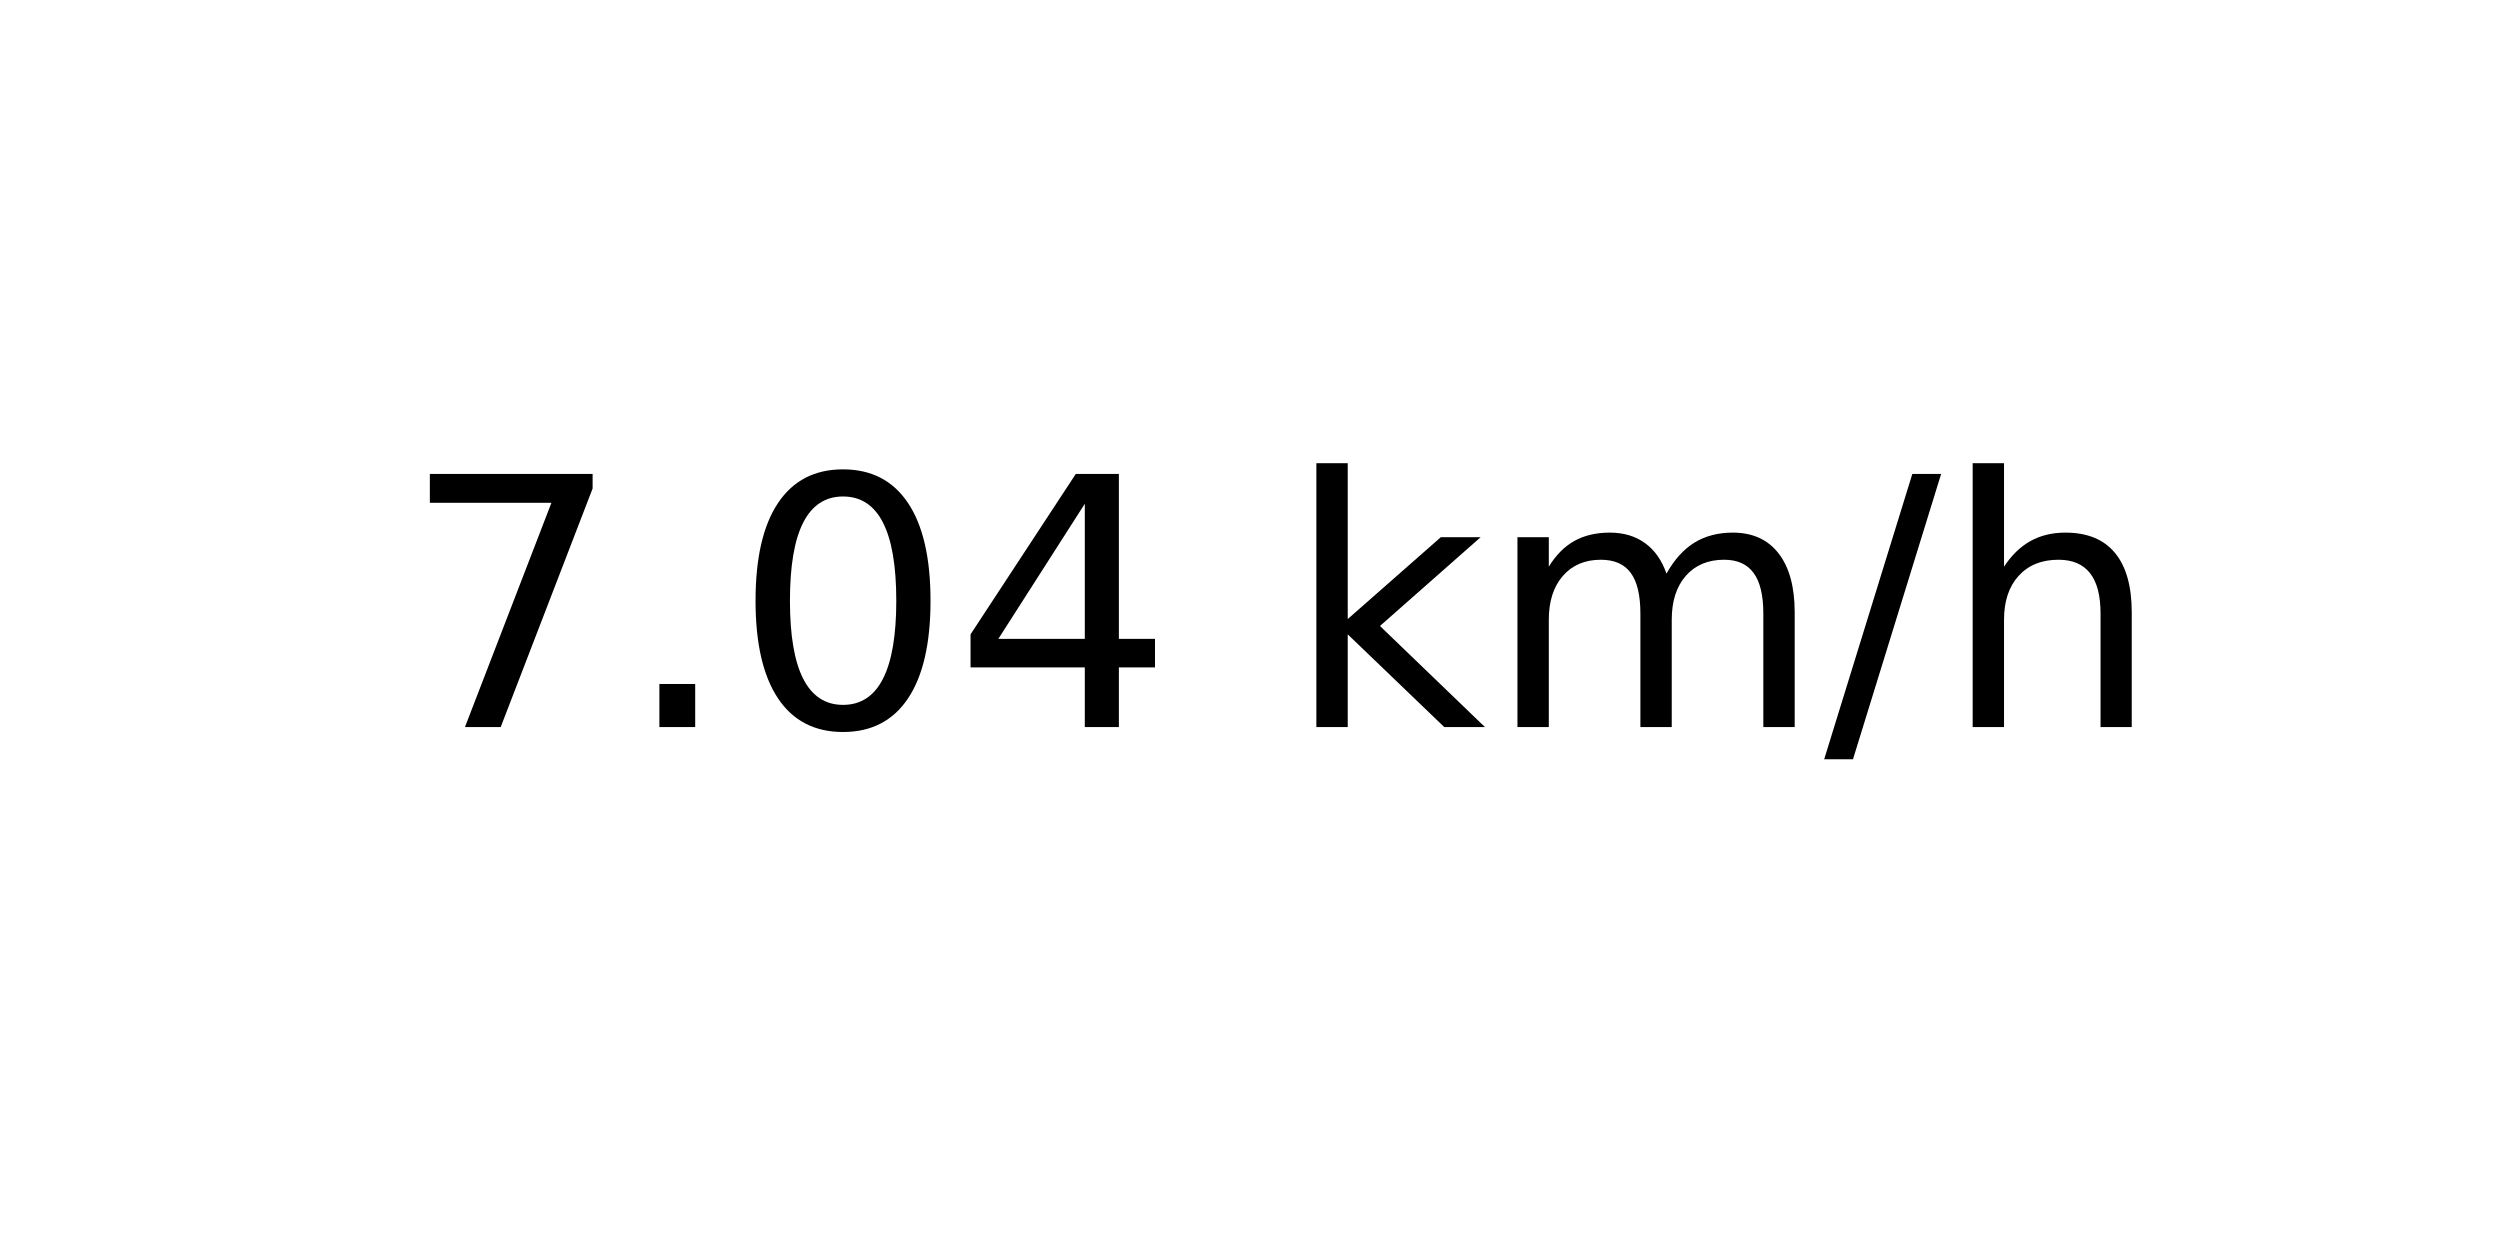
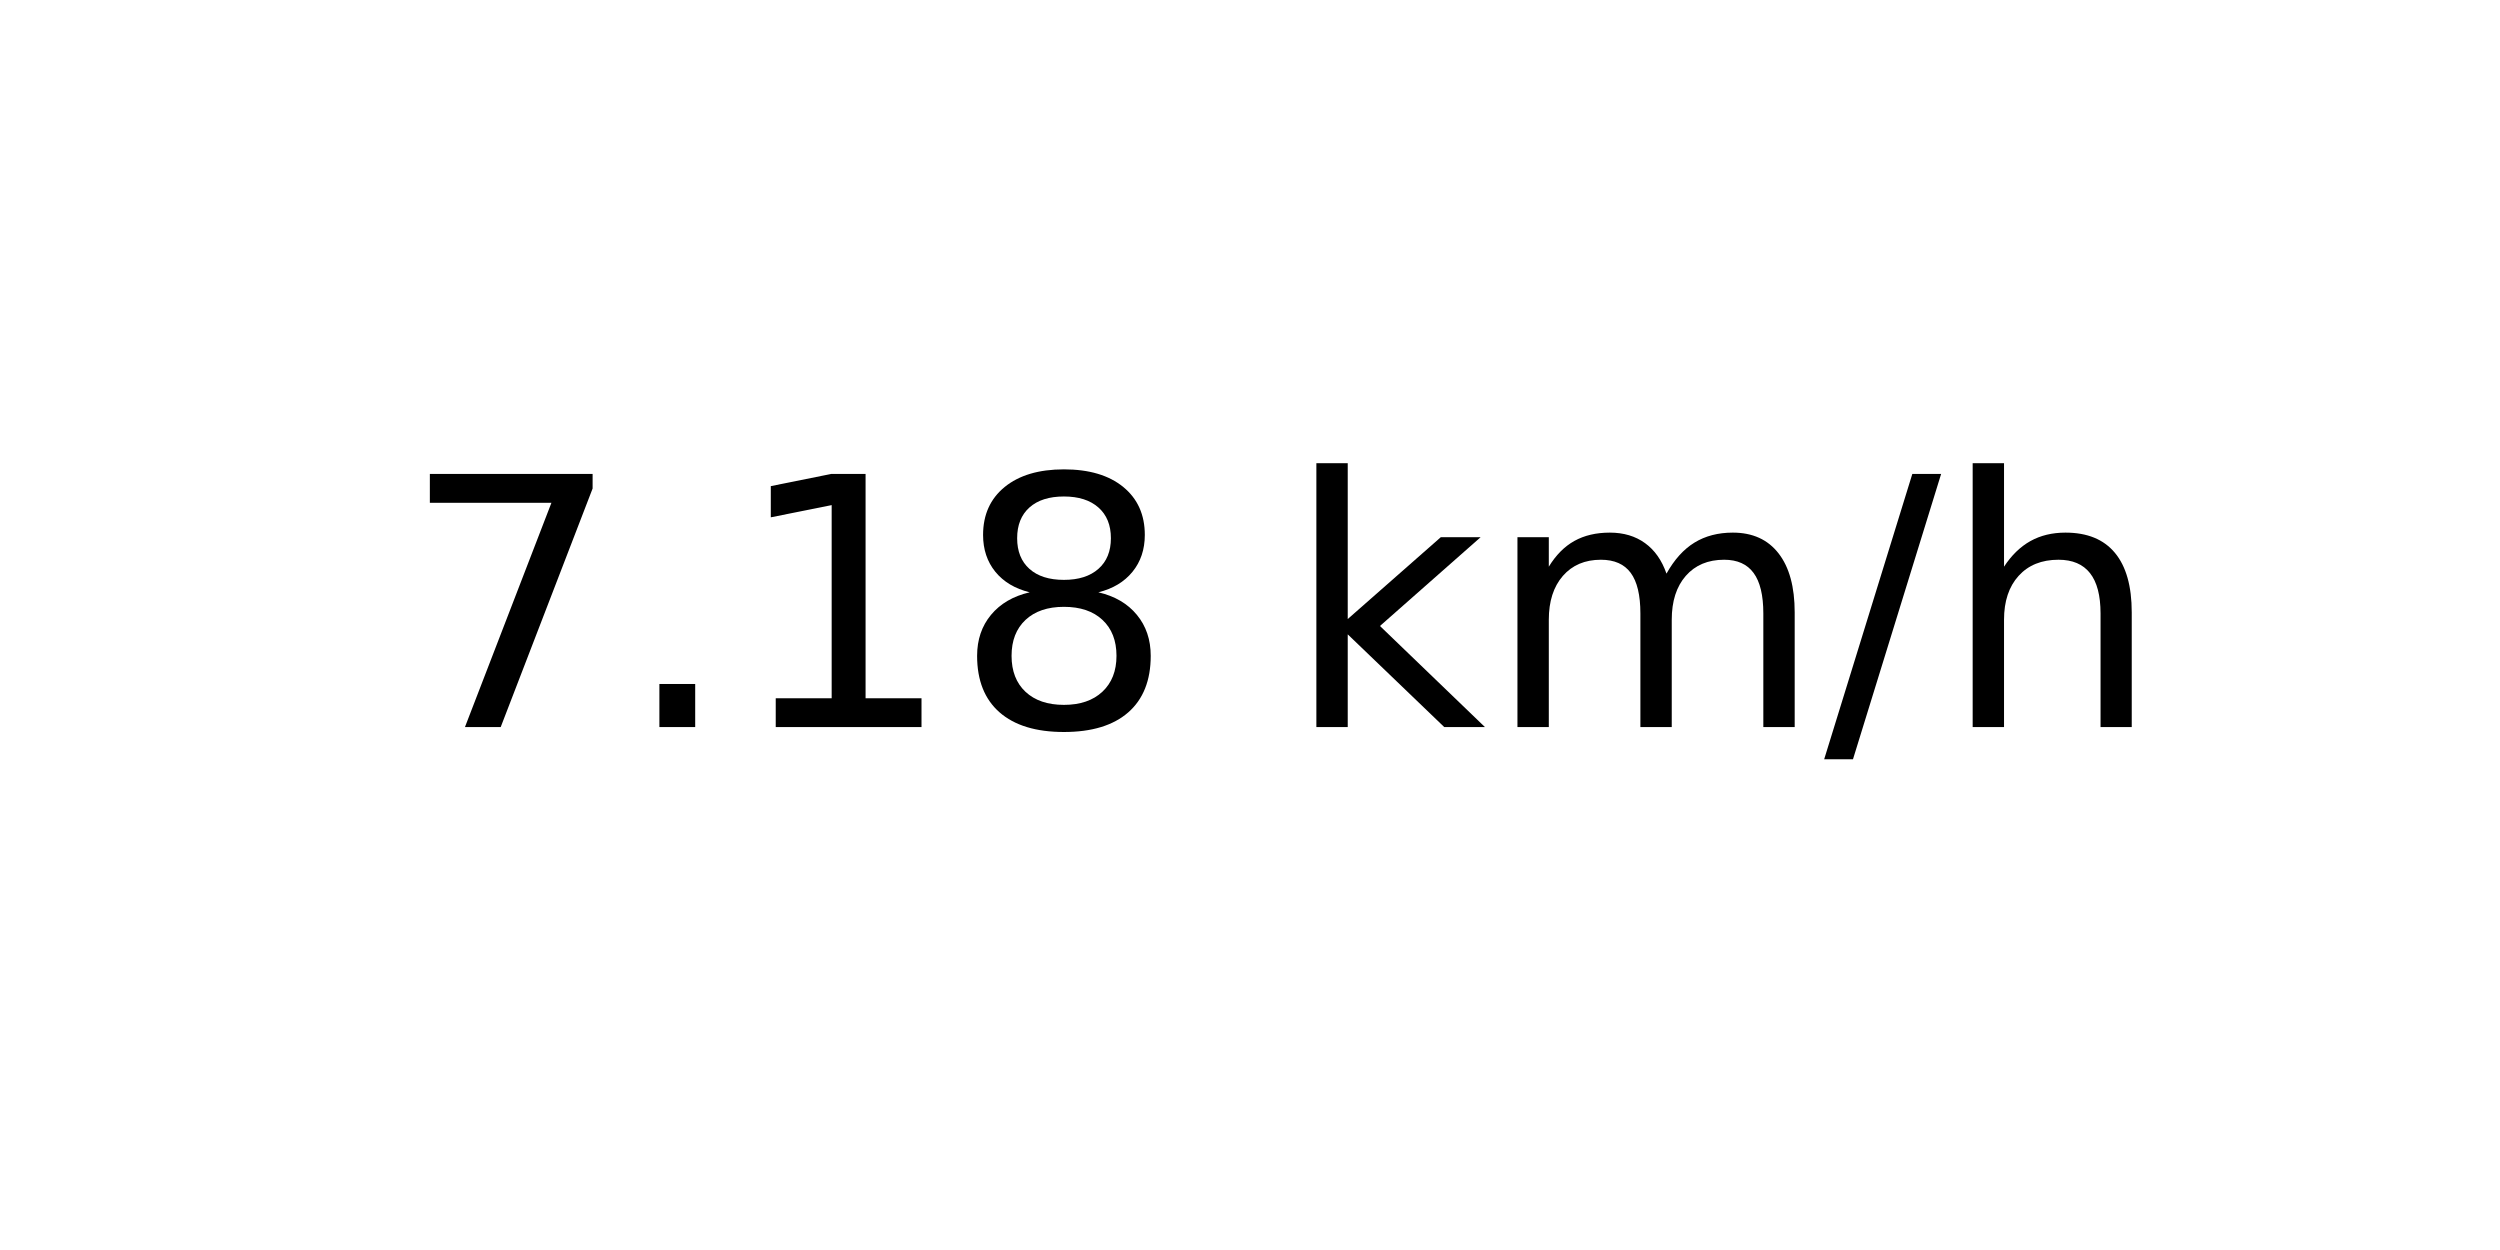
<svg xmlns="http://www.w3.org/2000/svg" xmlns:xlink="http://www.w3.org/1999/xlink" width="72pt" height="36pt" viewBox="0 0 72 36" version="1.1">
  <defs>
    <style type="text/css">*{stroke-linejoin: round; stroke-linecap: butt}</style>
  </defs>
  <g id="figure_1">
    <g id="axes_1">
      <g id="text_1">
        <g transform="translate(11.55937 20.93937) scale(0.1 -0.1)">
          <defs>
            <path id="DejaVuSans-37" d="M 525 4666  L 3525 4666  L 3525 4397  L 1831 0  L 1172 0  L 2766 4134  L 525 4134  L 525 4666  z " transform="scale(0.015625)" />
            <path id="DejaVuSans-2e" d="M 684 794  L 1344 794  L 1344 0  L 684 0  L 684 794  z " transform="scale(0.015625)" />
-             <path id="DejaVuSans-30" d="M 2034 4250  Q 1547 4250 1301 3770  Q 1056 3291 1056 2328  Q 1056 1369 1301 889  Q 1547 409 2034 409  Q 2525 409 2770 889  Q 3016 1369 3016 2328  Q 3016 3291 2770 3770  Q 2525 4250 2034 4250  z M 2034 4750  Q 2819 4750 3233 4129  Q 3647 3509 3647 2328  Q 3647 1150 3233 529  Q 2819 -91 2034 -91  Q 1250 -91 836 529  Q 422 1150 422 2328  Q 422 3509 836 4129  Q 1250 4750 2034 4750  z " transform="scale(0.015625)" />
-             <path id="DejaVuSans-34" d="M 2419 4116  L 825 1625  L 2419 1625  L 2419 4116  z M 2253 4666  L 3047 4666  L 3047 1625  L 3713 1625  L 3713 1100  L 3047 1100  L 3047 0  L 2419 0  L 2419 1100  L 313 1100  L 313 1709  L 2253 4666  z " transform="scale(0.015625)" />
+             <path id="DejaVuSans-31" d="M 794 531  L 1825 531  L 1825 4091  L 703 3866  L 703 4441  L 1819 4666  L 2450 4666  L 2450 531  L 3481 531  L 3481 0  L 794 0  L 794 531  z " transform="scale(0.015625)" />
+             <path id="DejaVuSans-38" d="M 2034 2216  Q 1584 2216 1326 1975  Q 1069 1734 1069 1313  Q 1069 891 1326 650  Q 1584 409 2034 409  Q 2484 409 2743 651  Q 3003 894 3003 1313  Q 3003 1734 2745 1975  Q 2488 2216 2034 2216  z M 1403 2484  Q 997 2584 770 2862  Q 544 3141 544 3541  Q 544 4100 942 4425  Q 1341 4750 2034 4750  Q 2731 4750 3128 4425  Q 3525 4100 3525 3541  Q 3525 3141 3298 2862  Q 3072 2584 2669 2484  Q 3125 2378 3379 2068  Q 3634 1759 3634 1313  Q 3634 634 3220 271  Q 2806 -91 2034 -91  Q 1263 -91 848 271  Q 434 634 434 1313  Q 434 1759 690 2068  Q 947 2378 1403 2484  z M 1172 3481  Q 1172 3119 1398 2916  Q 1625 2713 2034 2713  Q 2441 2713 2670 2916  Q 2900 3119 2900 3481  Q 2900 3844 2670 4047  Q 2441 4250 2034 4250  Q 1625 4250 1398 4047  Q 1172 3844 1172 3481  z " transform="scale(0.015625)" />
            <path id="DejaVuSans-20" transform="scale(0.015625)" />
            <path id="DejaVuSans-6b" d="M 581 4863  L 1159 4863  L 1159 1991  L 2875 3500  L 3609 3500  L 1753 1863  L 3688 0  L 2938 0  L 1159 1709  L 1159 0  L 581 0  L 581 4863  z " transform="scale(0.015625)" />
            <path id="DejaVuSans-6d" d="M 3328 2828  Q 3544 3216 3844 3400  Q 4144 3584 4550 3584  Q 5097 3584 5394 3201  Q 5691 2819 5691 2113  L 5691 0  L 5113 0  L 5113 2094  Q 5113 2597 4934 2840  Q 4756 3084 4391 3084  Q 3944 3084 3684 2787  Q 3425 2491 3425 1978  L 3425 0  L 2847 0  L 2847 2094  Q 2847 2600 2669 2842  Q 2491 3084 2119 3084  Q 1678 3084 1418 2786  Q 1159 2488 1159 1978  L 1159 0  L 581 0  L 581 3500  L 1159 3500  L 1159 2956  Q 1356 3278 1631 3431  Q 1906 3584 2284 3584  Q 2666 3584 2933 3390  Q 3200 3197 3328 2828  z " transform="scale(0.015625)" />
            <path id="DejaVuSans-2f" d="M 1625 4666  L 2156 4666  L 531 -594  L 0 -594  L 1625 4666  z " transform="scale(0.015625)" />
            <path id="DejaVuSans-68" d="M 3513 2113  L 3513 0  L 2938 0  L 2938 2094  Q 2938 2591 2744 2837  Q 2550 3084 2163 3084  Q 1697 3084 1428 2787  Q 1159 2491 1159 1978  L 1159 0  L 581 0  L 581 4863  L 1159 4863  L 1159 2956  Q 1366 3272 1645 3428  Q 1925 3584 2291 3584  Q 2894 3584 3203 3211  Q 3513 2838 3513 2113  z " transform="scale(0.015625)" />
          </defs>
          <use xlink:href="#DejaVuSans-37" />
          <use xlink:href="#DejaVuSans-2e" x="63.623" />
-           <use xlink:href="#DejaVuSans-30" x="95.41" />
-           <use xlink:href="#DejaVuSans-34" x="159.033" />
+           <use xlink:href="#DejaVuSans-31" x="95.41" />
+           <use xlink:href="#DejaVuSans-38" x="159.033" />
          <use xlink:href="#DejaVuSans-20" x="222.656" />
          <use xlink:href="#DejaVuSans-6b" x="254.443" />
          <use xlink:href="#DejaVuSans-6d" x="312.354" />
          <use xlink:href="#DejaVuSans-2f" x="409.766" />
          <use xlink:href="#DejaVuSans-68" x="443.457" />
        </g>
      </g>
    </g>
  </g>
</svg>
